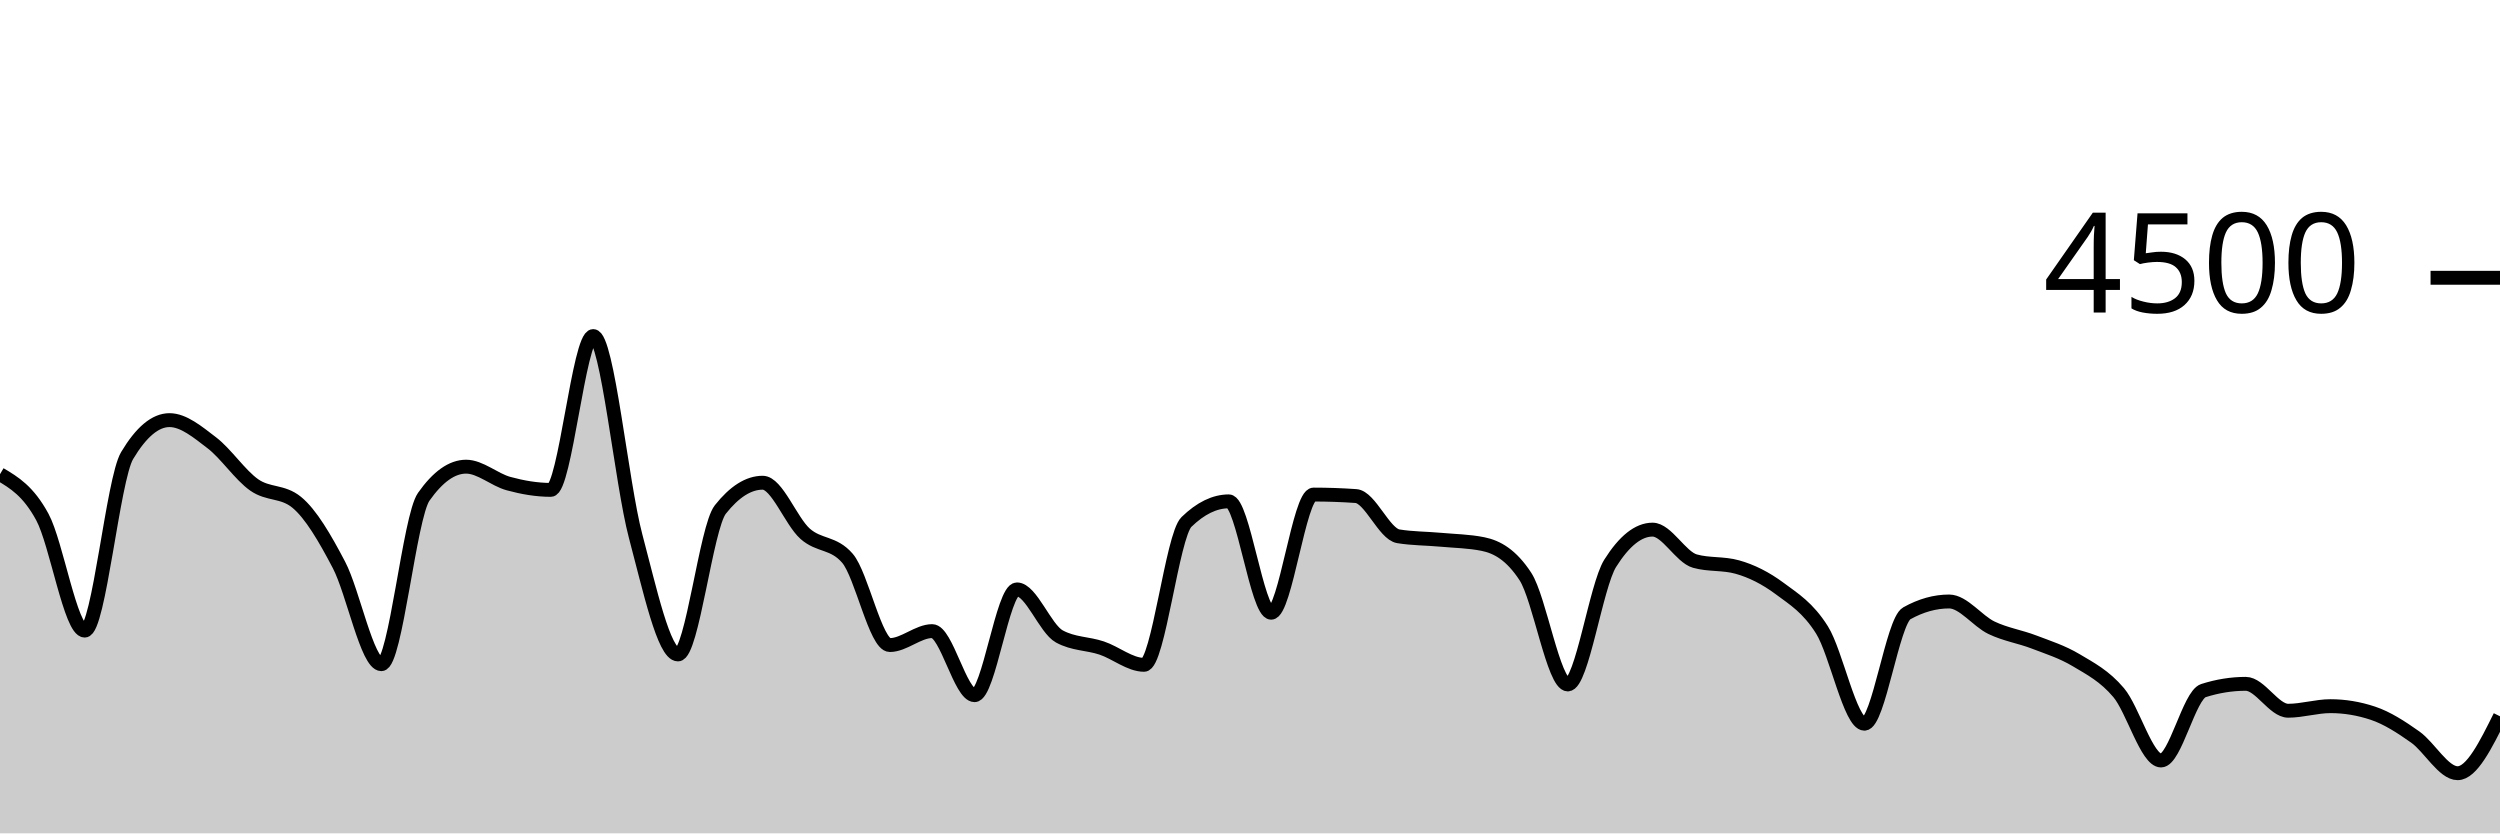
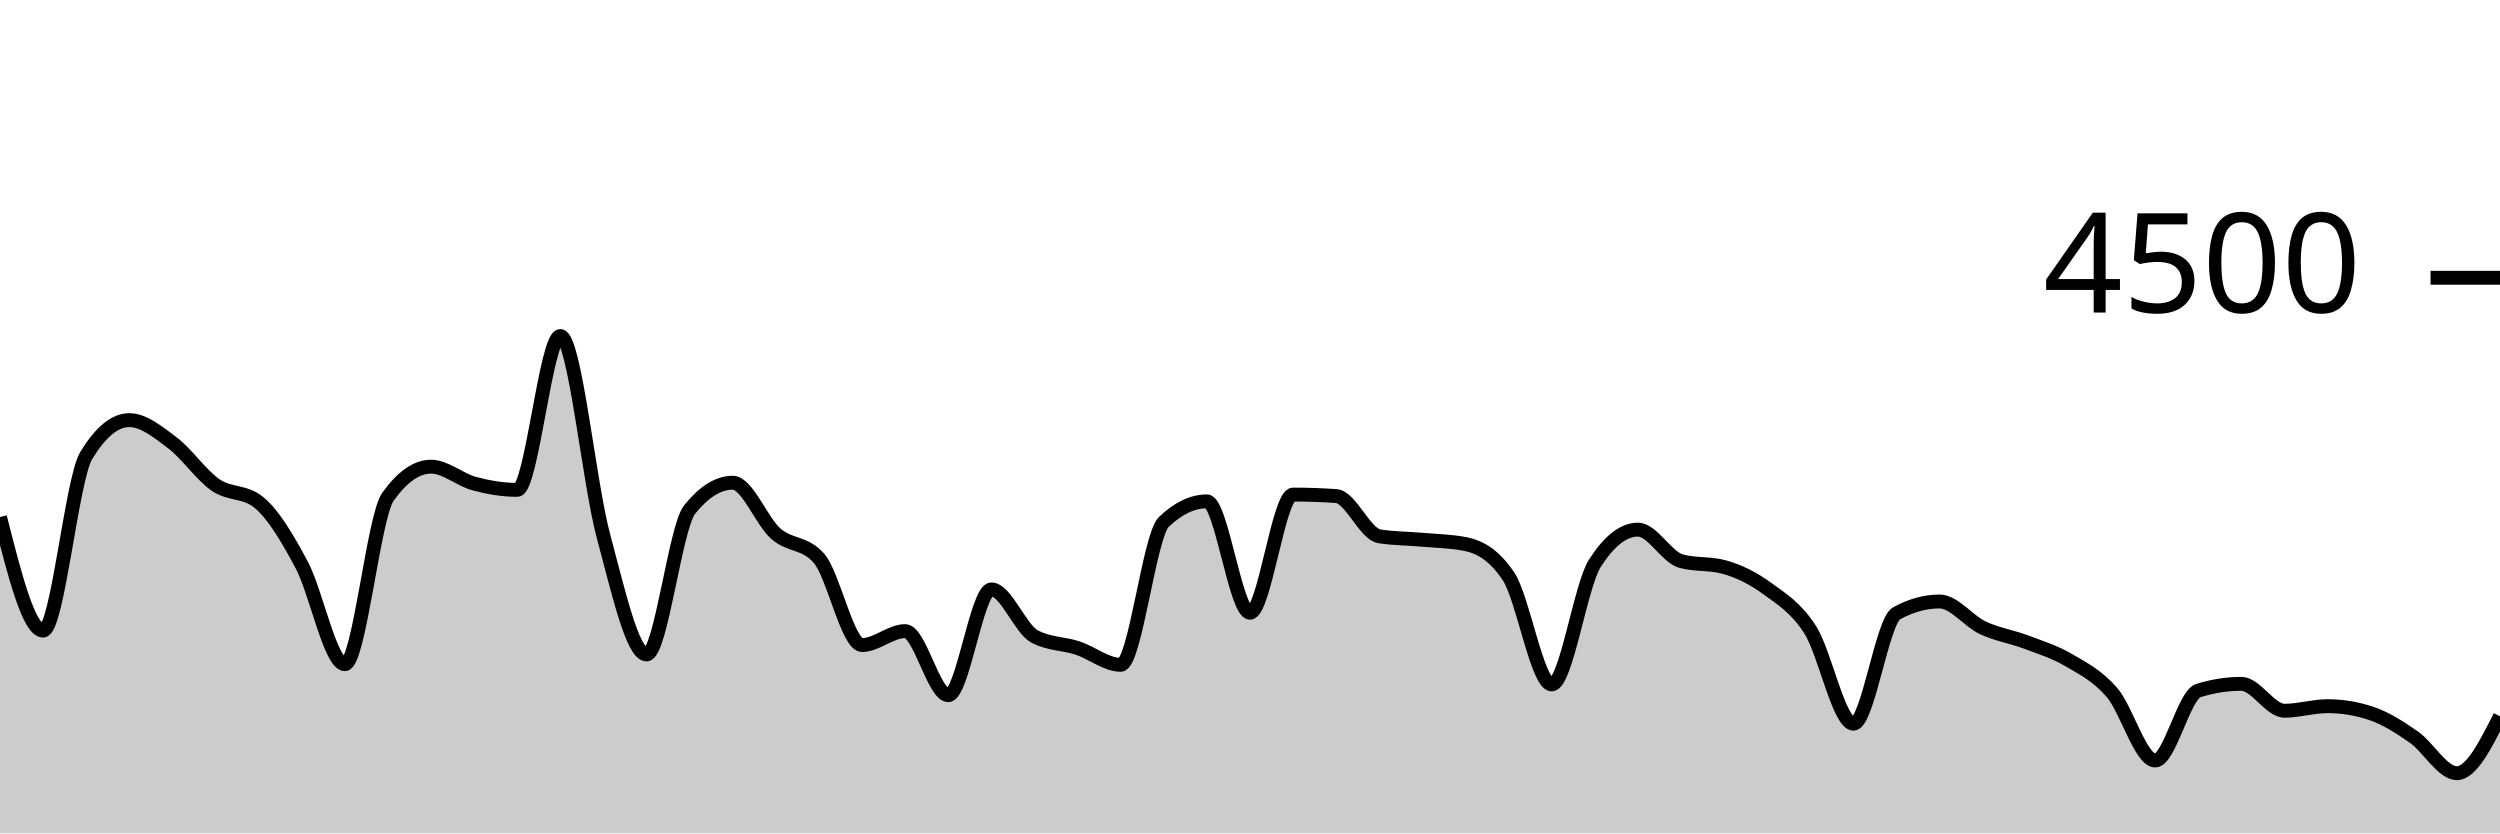
<svg xmlns="http://www.w3.org/2000/svg" viewBox="0 0 180 60">
  <g transform="translate(0,20)">
-     <path class="area" fill="rgba(0, 0, 0, 0.2)" d="M0,14.142C1.017,14.746,2.034,15.35,3.051,17.227C4.068,19.104,5.085,25.404,6.102,25.404C7.119,25.404,8.136,14.501,9.153,12.8C10.169,11.099,11.186,10.249,12.203,10.249C13.22,10.249,14.237,11.107,15.254,11.884C16.271,12.662,17.288,14.203,18.305,14.916C19.322,15.628,20.339,15.33,21.356,16.16C22.373,16.99,23.39,18.732,24.407,20.676C25.424,22.619,26.441,27.822,27.458,27.822C28.475,27.822,29.492,17.215,30.508,15.769C31.525,14.323,32.542,13.6,33.559,13.6C34.576,13.6,35.593,14.539,36.61,14.818C37.627,15.096,38.644,15.271,39.661,15.271C40.678,15.271,41.695,4.196,42.712,4.196C43.729,4.196,44.746,14.775,45.763,18.596C46.78,22.416,47.797,27.12,48.814,27.12C49.831,27.12,50.847,17.97,51.864,16.684C52.881,15.399,53.898,14.756,54.915,14.756C55.932,14.756,56.949,17.52,57.966,18.427C58.983,19.333,60,19.016,61.017,20.196C62.034,21.375,63.051,26.444,64.068,26.444C65.085,26.444,66.102,25.44,67.119,25.44C68.136,25.44,69.153,30.053,70.169,30.053C71.186,30.053,72.203,22.436,73.22,22.436C74.237,22.436,75.254,25.265,76.271,25.822C77.288,26.379,78.305,26.317,79.322,26.658C80.339,26.999,81.356,27.867,82.373,27.867C83.39,27.867,84.407,18.572,85.424,17.582C86.441,16.593,87.458,16.098,88.475,16.098C89.492,16.098,90.508,24.116,91.525,24.116C92.542,24.116,93.559,15.609,94.576,15.609C95.593,15.609,96.61,15.644,97.627,15.716C98.644,15.787,99.661,18.447,100.678,18.613C101.695,18.779,102.712,18.769,103.729,18.862C104.746,18.956,105.763,18.966,106.78,19.173C107.797,19.381,108.814,19.953,109.831,21.511C110.847,23.07,111.864,29.28,112.881,29.28C113.898,29.28,114.915,22.178,115.932,20.56C116.949,18.942,117.966,18.133,118.983,18.133C120,18.133,121.017,20.116,122.034,20.4C123.051,20.684,124.068,20.542,125.085,20.827C126.102,21.111,127.119,21.618,128.136,22.373C129.153,23.129,130.169,23.738,131.186,25.36C132.203,26.982,133.22,32.107,134.237,32.107C135.254,32.107,136.271,24.729,137.288,24.16C138.305,23.591,139.322,23.307,140.339,23.307C141.356,23.307,142.373,24.714,143.39,25.2C144.407,25.686,145.424,25.833,146.441,26.222C147.458,26.612,148.475,26.93,149.492,27.538C150.508,28.145,151.525,28.664,152.542,29.867C153.559,31.07,154.576,34.756,155.593,34.756C156.61,34.756,157.627,30.05,158.644,29.724C159.661,29.399,160.678,29.236,161.695,29.236C162.712,29.236,163.729,31.173,164.746,31.173C165.763,31.173,166.78,30.844,167.797,30.844C168.814,30.844,169.831,31.013,170.847,31.351C171.864,31.689,172.881,32.347,173.898,33.067C174.915,33.787,175.932,35.671,176.949,35.671C177.966,35.671,178.983,33.622,180,31.573L180,40C178.983,40,177.966,40,176.949,40C175.932,40,174.915,40,173.898,40C172.881,40,171.864,40,170.847,40C169.831,40,168.814,40,167.797,40C166.78,40,165.763,40,164.746,40C163.729,40,162.712,40,161.695,40C160.678,40,159.661,40,158.644,40C157.627,40,156.61,40,155.593,40C154.576,40,153.559,40,152.542,40C151.525,40,150.508,40,149.492,40C148.475,40,147.458,40,146.441,40C145.424,40,144.407,40,143.39,40C142.373,40,141.356,40,140.339,40C139.322,40,138.305,40,137.288,40C136.271,40,135.254,40,134.237,40C133.22,40,132.203,40,131.186,40C130.169,40,129.153,40,128.136,40C127.119,40,126.102,40,125.085,40C124.068,40,123.051,40,122.034,40C121.017,40,120,40,118.983,40C117.966,40,116.949,40,115.932,40C114.915,40,113.898,40,112.881,40C111.864,40,110.847,40,109.831,40C108.814,40,107.797,40,106.78,40C105.763,40,104.746,40,103.729,40C102.712,40,101.695,40,100.678,40C99.661,40,98.644,40,97.627,40C96.61,40,95.593,40,94.576,40C93.559,40,92.542,40,91.525,40C90.508,40,89.492,40,88.475,40C87.458,40,86.441,40,85.424,40C84.407,40,83.39,40,82.373,40C81.356,40,80.339,40,79.322,40C78.305,40,77.288,40,76.271,40C75.254,40,74.237,40,73.22,40C72.203,40,71.186,40,70.169,40C69.153,40,68.136,40,67.119,40C66.102,40,65.085,40,64.068,40C63.051,40,62.034,40,61.017,40C60,40,58.983,40,57.966,40C56.949,40,55.932,40,54.915,40C53.898,40,52.881,40,51.864,40C50.847,40,49.831,40,48.814,40C47.797,40,46.78,40,45.763,40C44.746,40,43.729,40,42.712,40C41.695,40,40.678,40,39.661,40C38.644,40,37.627,40,36.61,40C35.593,40,34.576,40,33.559,40C32.542,40,31.525,40,30.508,40C29.492,40,28.475,40,27.458,40C26.441,40,25.424,40,24.407,40C23.39,40,22.373,40,21.356,40C20.339,40,19.322,40,18.305,40C17.288,40,16.271,40,15.254,40C14.237,40,13.22,40,12.203,40C11.186,40,10.169,40,9.153,40C8.136,40,7.119,40,6.102,40C5.085,40,4.068,40,3.051,40C2.034,40,1.017,40,0,40Z" />
-     <path class="line" stroke="black" fill="none" d="M0,14.142C1.017,14.746,2.034,15.35,3.051,17.227C4.068,19.104,5.085,25.404,6.102,25.404C7.119,25.404,8.136,14.501,9.153,12.8C10.169,11.099,11.186,10.249,12.203,10.249C13.22,10.249,14.237,11.107,15.254,11.884C16.271,12.662,17.288,14.203,18.305,14.916C19.322,15.628,20.339,15.33,21.356,16.16C22.373,16.99,23.39,18.732,24.407,20.676C25.424,22.619,26.441,27.822,27.458,27.822C28.475,27.822,29.492,17.215,30.508,15.769C31.525,14.323,32.542,13.6,33.559,13.6C34.576,13.6,35.593,14.539,36.61,14.818C37.627,15.096,38.644,15.271,39.661,15.271C40.678,15.271,41.695,4.196,42.712,4.196C43.729,4.196,44.746,14.775,45.763,18.596C46.78,22.416,47.797,27.12,48.814,27.12C49.831,27.12,50.847,17.97,51.864,16.684C52.881,15.399,53.898,14.756,54.915,14.756C55.932,14.756,56.949,17.52,57.966,18.427C58.983,19.333,60,19.016,61.017,20.196C62.034,21.375,63.051,26.444,64.068,26.444C65.085,26.444,66.102,25.44,67.119,25.44C68.136,25.44,69.153,30.053,70.169,30.053C71.186,30.053,72.203,22.436,73.22,22.436C74.237,22.436,75.254,25.265,76.271,25.822C77.288,26.379,78.305,26.317,79.322,26.658C80.339,26.999,81.356,27.867,82.373,27.867C83.39,27.867,84.407,18.572,85.424,17.582C86.441,16.593,87.458,16.098,88.475,16.098C89.492,16.098,90.508,24.116,91.525,24.116C92.542,24.116,93.559,15.609,94.576,15.609C95.593,15.609,96.61,15.644,97.627,15.716C98.644,15.787,99.661,18.447,100.678,18.613C101.695,18.779,102.712,18.769,103.729,18.862C104.746,18.956,105.763,18.966,106.78,19.173C107.797,19.381,108.814,19.953,109.831,21.511C110.847,23.07,111.864,29.28,112.881,29.28C113.898,29.28,114.915,22.178,115.932,20.56C116.949,18.942,117.966,18.133,118.983,18.133C120,18.133,121.017,20.116,122.034,20.4C123.051,20.684,124.068,20.542,125.085,20.827C126.102,21.111,127.119,21.618,128.136,22.373C129.153,23.129,130.169,23.738,131.186,25.36C132.203,26.982,133.22,32.107,134.237,32.107C135.254,32.107,136.271,24.729,137.288,24.16C138.305,23.591,139.322,23.307,140.339,23.307C141.356,23.307,142.373,24.714,143.39,25.2C144.407,25.686,145.424,25.833,146.441,26.222C147.458,26.612,148.475,26.93,149.492,27.538C150.508,28.145,151.525,28.664,152.542,29.867C153.559,31.07,154.576,34.756,155.593,34.756C156.61,34.756,157.627,30.05,158.644,29.724C159.661,29.399,160.678,29.236,161.695,29.236C162.712,29.236,163.729,31.173,164.746,31.173C165.763,31.173,166.78,30.844,167.797,30.844C168.814,30.844,169.831,31.013,170.847,31.351C171.864,31.689,172.881,32.347,173.898,33.067C174.915,33.787,175.932,35.671,176.949,35.671C177.966,35.671,178.983,33.622,180,31.573" />
+     <path class="area" fill="rgba(0, 0, 0, 0.2)" d="M0,17.227C1.034,21.316,2.069,25.404,3.103,25.404C4.138,25.404,5.172,14.501,6.207,12.8C7.241,11.099,8.276,10.249,9.31,10.249C10.345,10.249,11.379,11.107,12.414,11.884C13.448,12.662,14.483,14.203,15.517,14.916C16.552,15.628,17.586,15.33,18.621,16.16C19.655,16.99,20.69,18.732,21.724,20.676C22.759,22.619,23.793,27.822,24.828,27.822C25.862,27.822,26.897,17.215,27.931,15.769C28.966,14.323,30,13.6,31.034,13.6C32.069,13.6,33.103,14.539,34.138,14.818C35.172,15.096,36.207,15.271,37.241,15.271C38.276,15.271,39.31,4.196,40.345,4.196C41.379,4.196,42.414,14.775,43.448,18.596C44.483,22.416,45.517,27.12,46.552,27.12C47.586,27.12,48.621,17.97,49.655,16.684C50.69,15.399,51.724,14.756,52.759,14.756C53.793,14.756,54.828,17.52,55.862,18.427C56.897,19.333,57.931,19.016,58.966,20.196C60,21.375,61.034,26.444,62.069,26.444C63.103,26.444,64.138,25.44,65.172,25.44C66.207,25.44,67.241,30.053,68.276,30.053C69.31,30.053,70.345,22.436,71.379,22.436C72.414,22.436,73.448,25.265,74.483,25.822C75.517,26.379,76.552,26.317,77.586,26.658C78.621,26.999,79.655,27.867,80.69,27.867C81.724,27.867,82.759,18.572,83.793,17.582C84.828,16.593,85.862,16.098,86.897,16.098C87.931,16.098,88.966,24.116,90,24.116C91.034,24.116,92.069,15.609,93.103,15.609C94.138,15.609,95.172,15.644,96.207,15.716C97.241,15.787,98.276,18.447,99.31,18.613C100.345,18.779,101.379,18.769,102.414,18.862C103.448,18.956,104.483,18.966,105.517,19.173C106.552,19.381,107.586,19.953,108.621,21.511C109.655,23.07,110.69,29.28,111.724,29.28C112.759,29.28,113.793,22.178,114.828,20.56C115.862,18.942,116.897,18.133,117.931,18.133C118.966,18.133,120,20.116,121.034,20.4C122.069,20.684,123.103,20.542,124.138,20.827C125.172,21.111,126.207,21.618,127.241,22.373C128.276,23.129,129.31,23.738,130.345,25.36C131.379,26.982,132.414,32.107,133.448,32.107C134.483,32.107,135.517,24.729,136.552,24.16C137.586,23.591,138.621,23.307,139.655,23.307C140.69,23.307,141.724,24.714,142.759,25.2C143.793,25.686,144.828,25.833,145.862,26.222C146.897,26.612,147.931,26.93,148.966,27.538C150,28.145,151.034,28.664,152.069,29.867C153.103,31.07,154.138,34.756,155.172,34.756C156.207,34.756,157.241,30.05,158.276,29.724C159.31,29.399,160.345,29.236,161.379,29.236C162.414,29.236,163.448,31.173,164.483,31.173C165.517,31.173,166.552,30.844,167.586,30.844C168.621,30.844,169.655,31.013,170.69,31.351C171.724,31.689,172.759,32.347,173.793,33.067C174.828,33.787,175.862,35.671,176.897,35.671C177.931,35.671,178.966,33.622,180,31.573L180,40C178.966,40,177.931,40,176.897,40C175.862,40,174.828,40,173.793,40C172.759,40,171.724,40,170.69,40C169.655,40,168.621,40,167.586,40C166.552,40,165.517,40,164.483,40C163.448,40,162.414,40,161.379,40C160.345,40,159.31,40,158.276,40C157.241,40,156.207,40,155.172,40C154.138,40,153.103,40,152.069,40C151.034,40,150,40,148.966,40C147.931,40,146.897,40,145.862,40C144.828,40,143.793,40,142.759,40C141.724,40,140.69,40,139.655,40C138.621,40,137.586,40,136.552,40C135.517,40,134.483,40,133.448,40C132.414,40,131.379,40,130.345,40C129.31,40,128.276,40,127.241,40C126.207,40,125.172,40,124.138,40C123.103,40,122.069,40,121.034,40C120,40,118.966,40,117.931,40C116.897,40,115.862,40,114.828,40C113.793,40,112.759,40,111.724,40C110.69,40,109.655,40,108.621,40C107.586,40,106.552,40,105.517,40C104.483,40,103.448,40,102.414,40C101.379,40,100.345,40,99.31,40C98.276,40,97.241,40,96.207,40C95.172,40,94.138,40,93.103,40C92.069,40,91.034,40,90,40C88.966,40,87.931,40,86.897,40C85.862,40,84.828,40,83.793,40C82.759,40,81.724,40,80.69,40C79.655,40,78.621,40,77.586,40C76.552,40,75.517,40,74.483,40C73.448,40,72.414,40,71.379,40C70.345,40,69.31,40,68.276,40C67.241,40,66.207,40,65.172,40C64.138,40,63.103,40,62.069,40C61.034,40,60,40,58.966,40C57.931,40,56.897,40,55.862,40C54.828,40,53.793,40,52.759,40C51.724,40,50.69,40,49.655,40C48.621,40,47.586,40,46.552,40C45.517,40,44.483,40,43.448,40C42.414,40,41.379,40,40.345,40C39.31,40,38.276,40,37.241,40C36.207,40,35.172,40,34.138,40C33.103,40,32.069,40,31.034,40C30,40,28.966,40,27.931,40C26.897,40,25.862,40,24.828,40C23.793,40,22.759,40,21.724,40C20.69,40,19.655,40,18.621,40C17.586,40,16.552,40,15.517,40C14.483,40,13.448,40,12.414,40C11.379,40,10.345,40,9.31,40C8.276,40,7.241,40,6.207,40C5.172,40,4.138,40,3.103,40C2.069,40,1.034,40,0,40Z" />
+     <path class="line" stroke="black" fill="none" d="M0,17.227C1.034,21.316,2.069,25.404,3.103,25.404C4.138,25.404,5.172,14.501,6.207,12.8C7.241,11.099,8.276,10.249,9.31,10.249C10.345,10.249,11.379,11.107,12.414,11.884C13.448,12.662,14.483,14.203,15.517,14.916C16.552,15.628,17.586,15.33,18.621,16.16C19.655,16.99,20.69,18.732,21.724,20.676C22.759,22.619,23.793,27.822,24.828,27.822C25.862,27.822,26.897,17.215,27.931,15.769C28.966,14.323,30,13.6,31.034,13.6C32.069,13.6,33.103,14.539,34.138,14.818C35.172,15.096,36.207,15.271,37.241,15.271C38.276,15.271,39.31,4.196,40.345,4.196C41.379,4.196,42.414,14.775,43.448,18.596C44.483,22.416,45.517,27.12,46.552,27.12C47.586,27.12,48.621,17.97,49.655,16.684C50.69,15.399,51.724,14.756,52.759,14.756C53.793,14.756,54.828,17.52,55.862,18.427C56.897,19.333,57.931,19.016,58.966,20.196C60,21.375,61.034,26.444,62.069,26.444C63.103,26.444,64.138,25.44,65.172,25.44C66.207,25.44,67.241,30.053,68.276,30.053C69.31,30.053,70.345,22.436,71.379,22.436C72.414,22.436,73.448,25.265,74.483,25.822C75.517,26.379,76.552,26.317,77.586,26.658C78.621,26.999,79.655,27.867,80.69,27.867C81.724,27.867,82.759,18.572,83.793,17.582C84.828,16.593,85.862,16.098,86.897,16.098C87.931,16.098,88.966,24.116,90,24.116C91.034,24.116,92.069,15.609,93.103,15.609C94.138,15.609,95.172,15.644,96.207,15.716C97.241,15.787,98.276,18.447,99.31,18.613C100.345,18.779,101.379,18.769,102.414,18.862C103.448,18.956,104.483,18.966,105.517,19.173C106.552,19.381,107.586,19.953,108.621,21.511C109.655,23.07,110.69,29.28,111.724,29.28C112.759,29.28,113.793,22.178,114.828,20.56C115.862,18.942,116.897,18.133,117.931,18.133C118.966,18.133,120,20.116,121.034,20.4C122.069,20.684,123.103,20.542,124.138,20.827C125.172,21.111,126.207,21.618,127.241,22.373C128.276,23.129,129.31,23.738,130.345,25.36C131.379,26.982,132.414,32.107,133.448,32.107C134.483,32.107,135.517,24.729,136.552,24.16C137.586,23.591,138.621,23.307,139.655,23.307C140.69,23.307,141.724,24.714,142.759,25.2C143.793,25.686,144.828,25.833,145.862,26.222C146.897,26.612,147.931,26.93,148.966,27.538C150,28.145,151.034,28.664,152.069,29.867C153.103,31.07,154.138,34.756,155.172,34.756C156.207,34.756,157.241,30.05,158.276,29.724C159.31,29.399,160.345,29.236,161.379,29.236C162.414,29.236,163.448,31.173,164.483,31.173C165.517,31.173,166.552,30.844,167.586,30.844C168.621,30.844,169.655,31.013,170.69,31.351C171.724,31.689,172.759,32.347,173.793,33.067C174.828,33.787,175.862,35.671,176.897,35.671C177.931,35.671,178.966,33.622,180,31.573" />
    <path class="axis-ceiling" stroke-width="1" stroke="black" fill="none" d="M175,0L180,0" />
    <text class="axis-ceiling-label" font-family="sans-serif" text-anchor="end" font-size="10px" x="170" y="2.5">4500</text>
  </g>
</svg>
